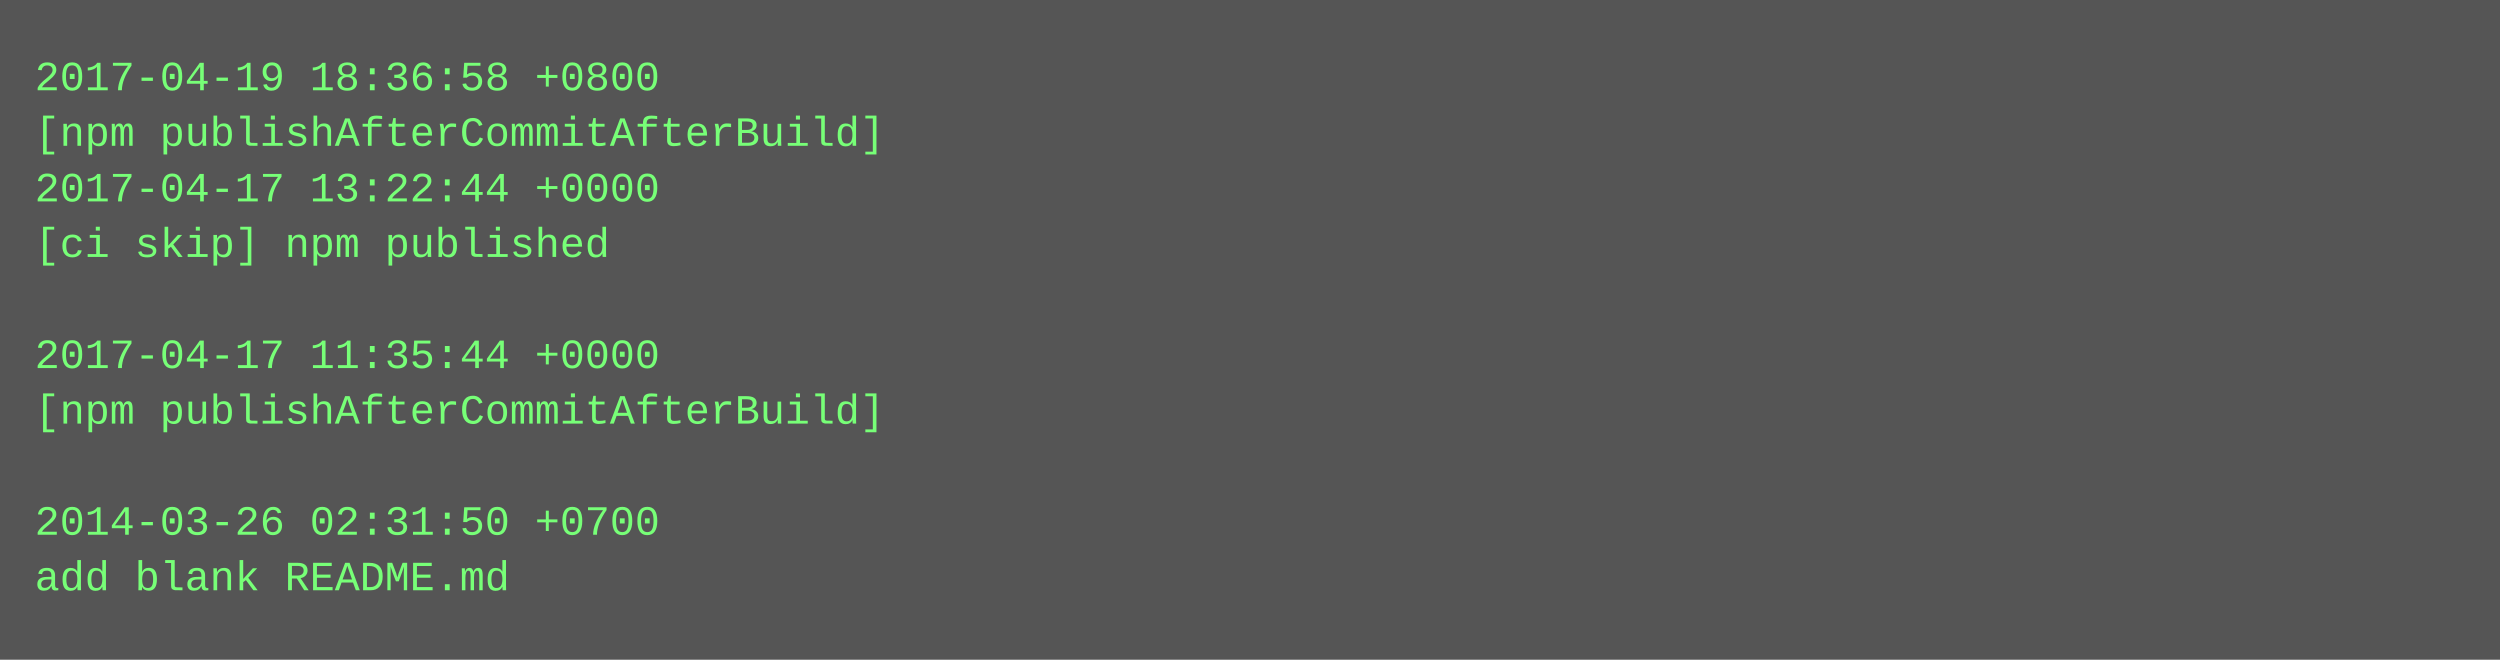
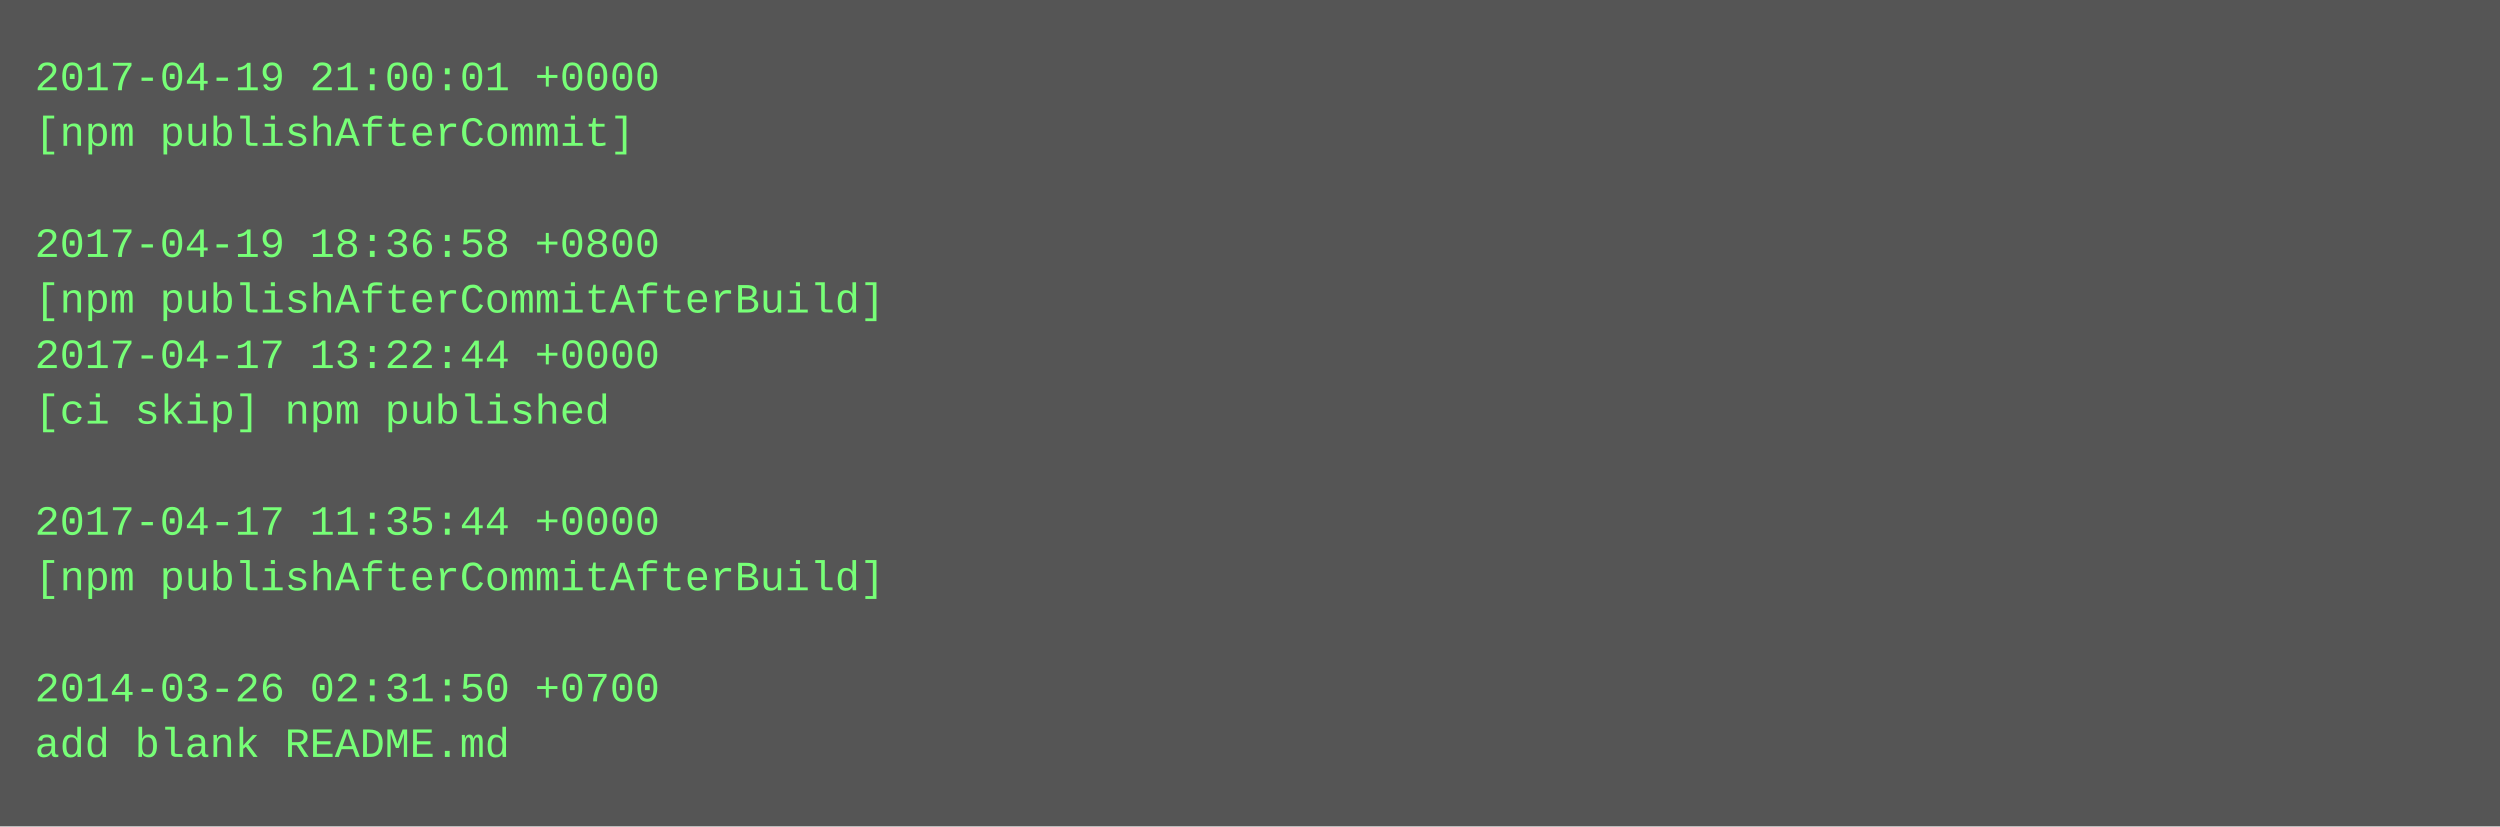
- <svg xmlns="http://www.w3.org/2000/svg" height="190" width="720">
-   <rect height="190" fill="#555" width="720" />
+ <svg xmlns="http://www.w3.org/2000/svg" height="238" width="720">
+   <rect height="238" fill="#555" width="720" />
  <text fill="#7f7" font-family="Courier New" font-size="12" xml:space="preserve">
-     <tspan x="10" y="26">2017-04-19 18:36:58 +0800</tspan>
-     <tspan x="10" y="42">[npm publishAfterCommitAfterBuild]</tspan>
-     <tspan x="10" y="58">2017-04-17 13:22:44 +0000</tspan>
-     <tspan x="10" y="74">[ci skip] npm published</tspan>
-     <tspan x="10" y="90" />
-     <tspan x="10" y="106">2017-04-17 11:35:44 +0000</tspan>
-     <tspan x="10" y="122">[npm publishAfterCommitAfterBuild]</tspan>
+     <tspan x="10" y="26">2017-04-19 21:00:01 +0000</tspan>
+     <tspan x="10" y="42">[npm publishAfterCommit]</tspan>
+     <tspan x="10" y="58" />
+     <tspan x="10" y="74">2017-04-19 18:36:58 +0800</tspan>
+     <tspan x="10" y="90">[npm publishAfterCommitAfterBuild]</tspan>
+     <tspan x="10" y="106">2017-04-17 13:22:44 +0000</tspan>
+     <tspan x="10" y="122">[ci skip] npm published</tspan>
    <tspan x="10" y="138" />
-     <tspan x="10" y="154">2014-03-26 02:31:50 +0700</tspan>
-     <tspan x="10" y="170">add blank README.md</tspan>
+     <tspan x="10" y="154">2017-04-17 11:35:44 +0000</tspan>
+     <tspan x="10" y="170">[npm publishAfterCommitAfterBuild]</tspan>
+     <tspan x="10" y="186" />
+     <tspan x="10" y="202">2014-03-26 02:31:50 +0700</tspan>
+     <tspan x="10" y="218">add blank README.md</tspan>
  </text>
</svg>
